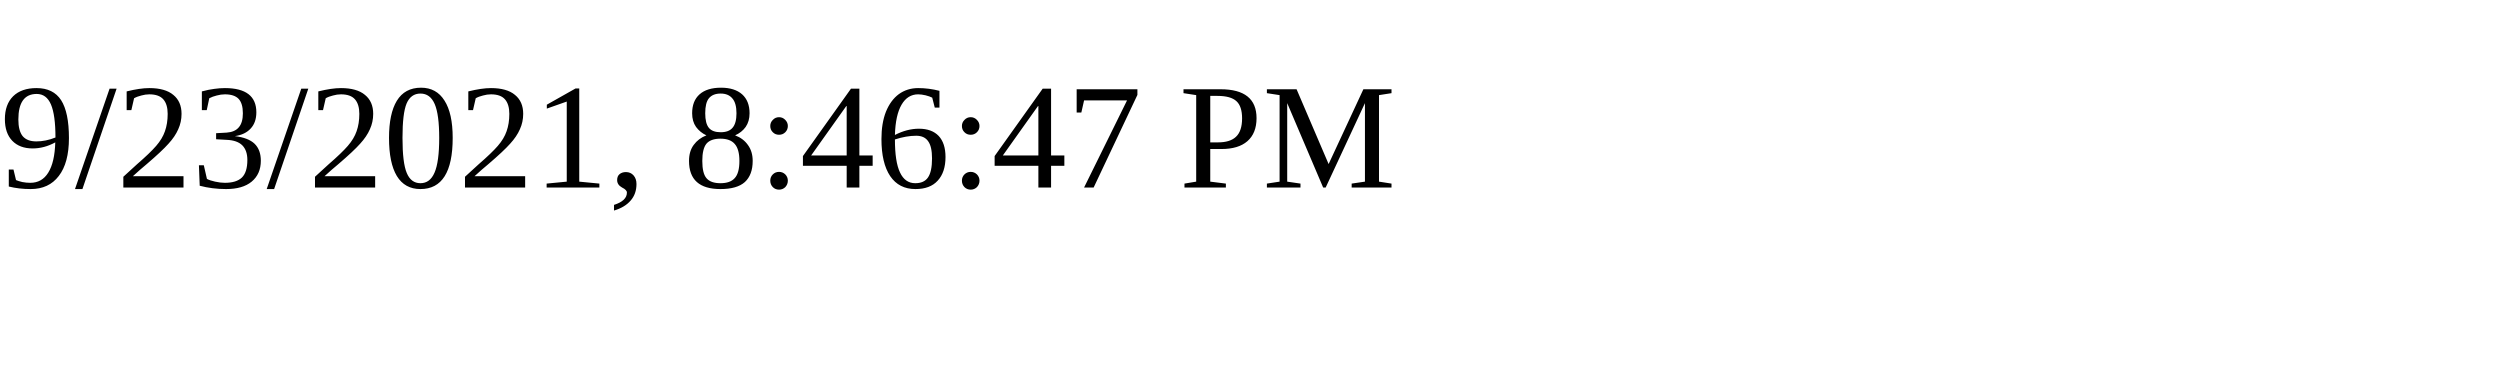
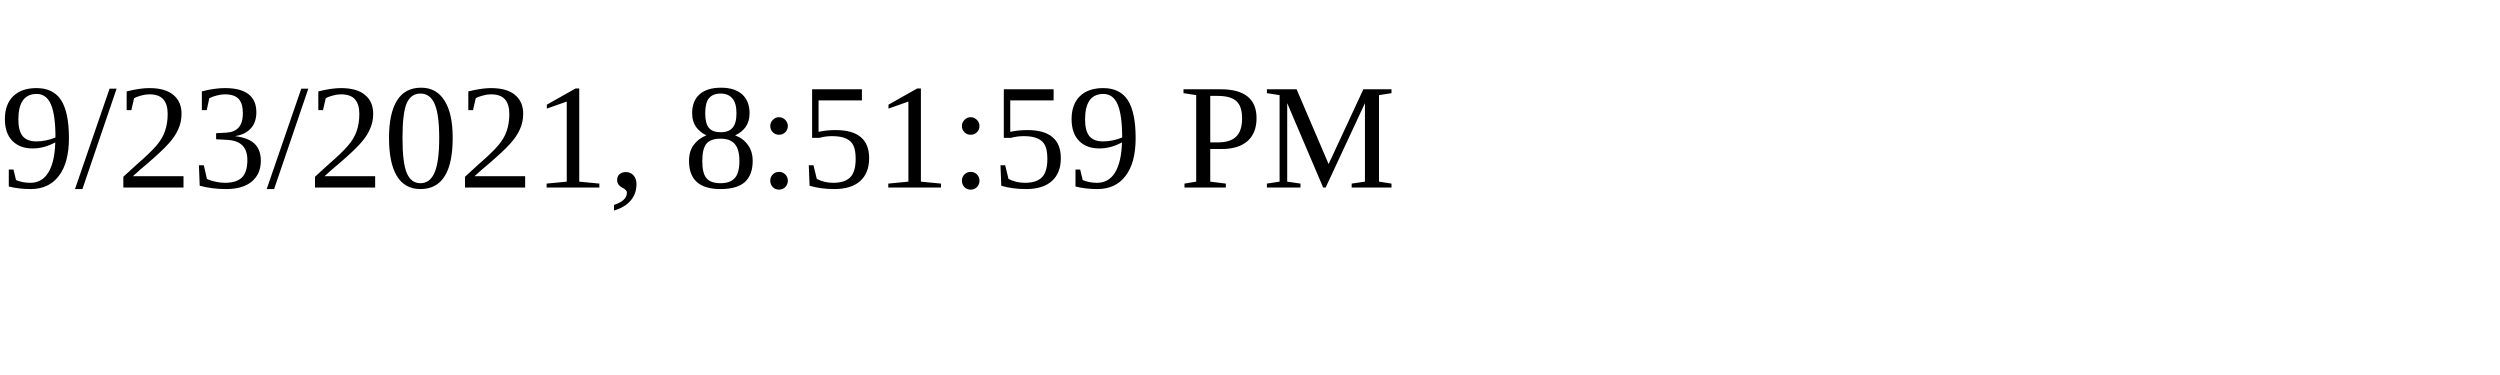
<svg xmlns="http://www.w3.org/2000/svg" height="30" width="200">
-   <text x="0" y="15">9/23/2021, 8:46:47 PM</text>
+   <text x="0" y="15">9/23/2021, 8:51:59 PM</text>
</svg>
